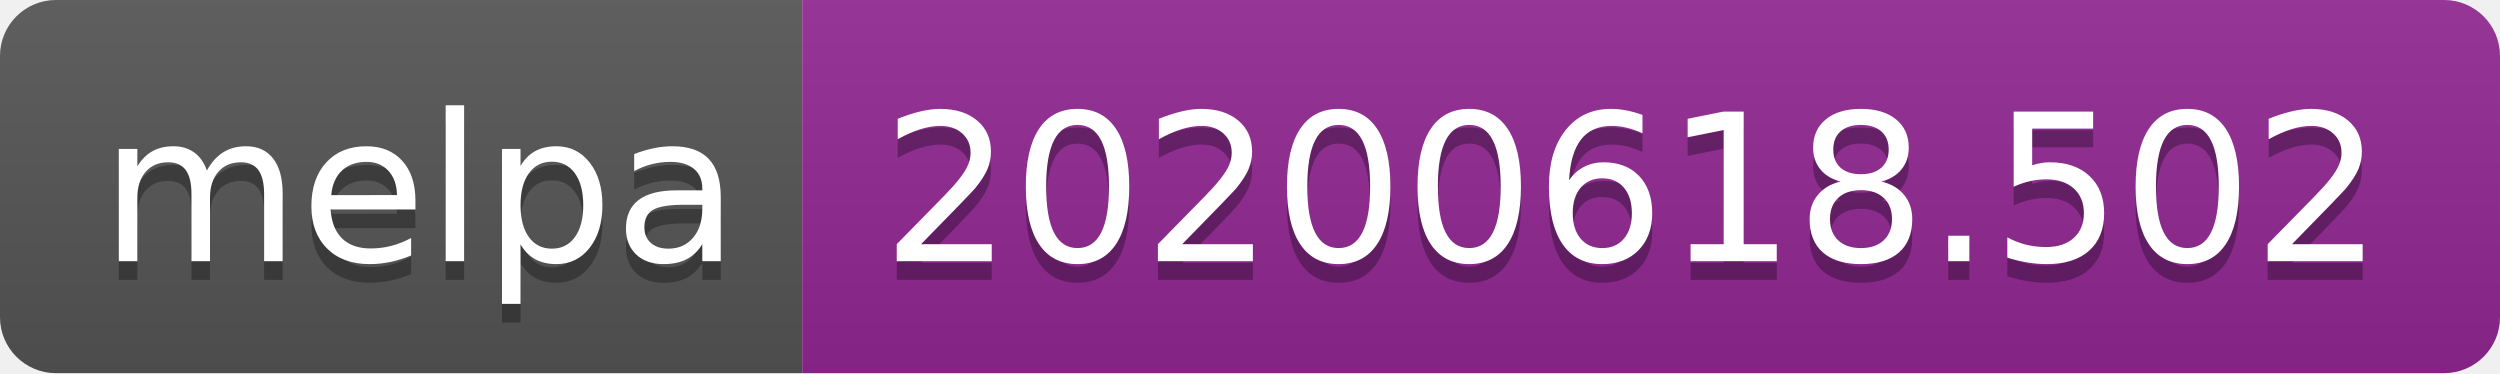
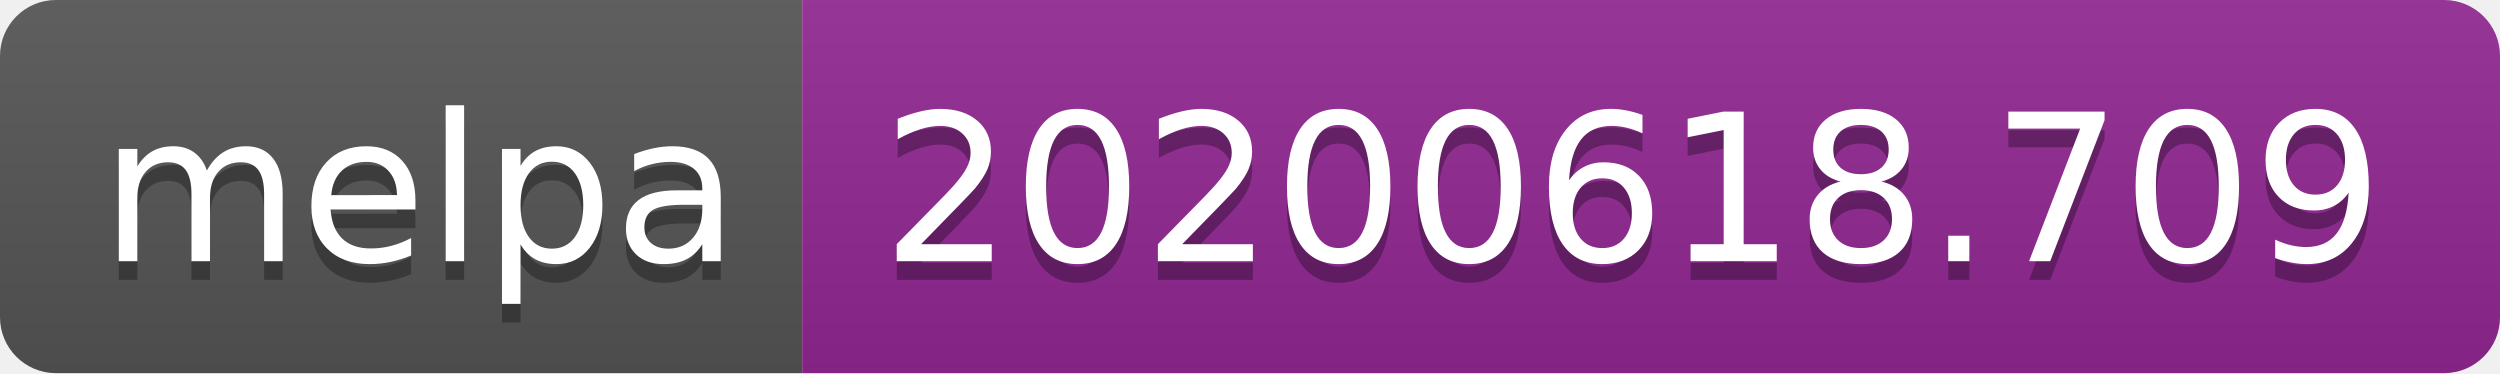
<svg xmlns="http://www.w3.org/2000/svg" width="134" height="20">
  <linearGradient id="s" x2="0" y2="100%">
    <stop offset="0" stop-color="#bbb" stop-opacity=".1" />
    <stop offset="1" stop-opacity=".1" />
  </linearGradient>
  <clipPath id="r">
    <rect width="134" height="20" rx="3" fill="#fff" />
  </clipPath>
  <g clip-path="url(#r)">
    <rect width="43" height="20" fill="#555" />
    <rect x="43" width="91" height="20" fill="#922793" />
    <rect width="134" height="20" fill="url(#s)" />
  </g>
  <g fill="#fff" text-anchor="middle" font-family="Verdana,Geneva,DejaVu Sans,sans-serif" text-rendering="geometricPrecision" font-size="110">
    <text x="225" y="150" fill="#010101" fill-opacity=".3" transform="scale(.1)" textLength="330">melpa</text>
    <text x="225" y="140" transform="scale(.1)" textLength="330">melpa</text>
-     <text x="875" y="150" fill="#010101" fill-opacity=".3" transform="scale(.1)" textLength="810">20200618.502</text>
-     <text x="875" y="140" transform="scale(.1)" textLength="810">20200618.502</text>
+     <text x="875" y="150" fill="#010101" fill-opacity=".3" transform="scale(.1)" textLength="810">20200618.709</text>
+     <text x="875" y="140" transform="scale(.1)" textLength="810">20200618.709</text>
  </g>
</svg>
